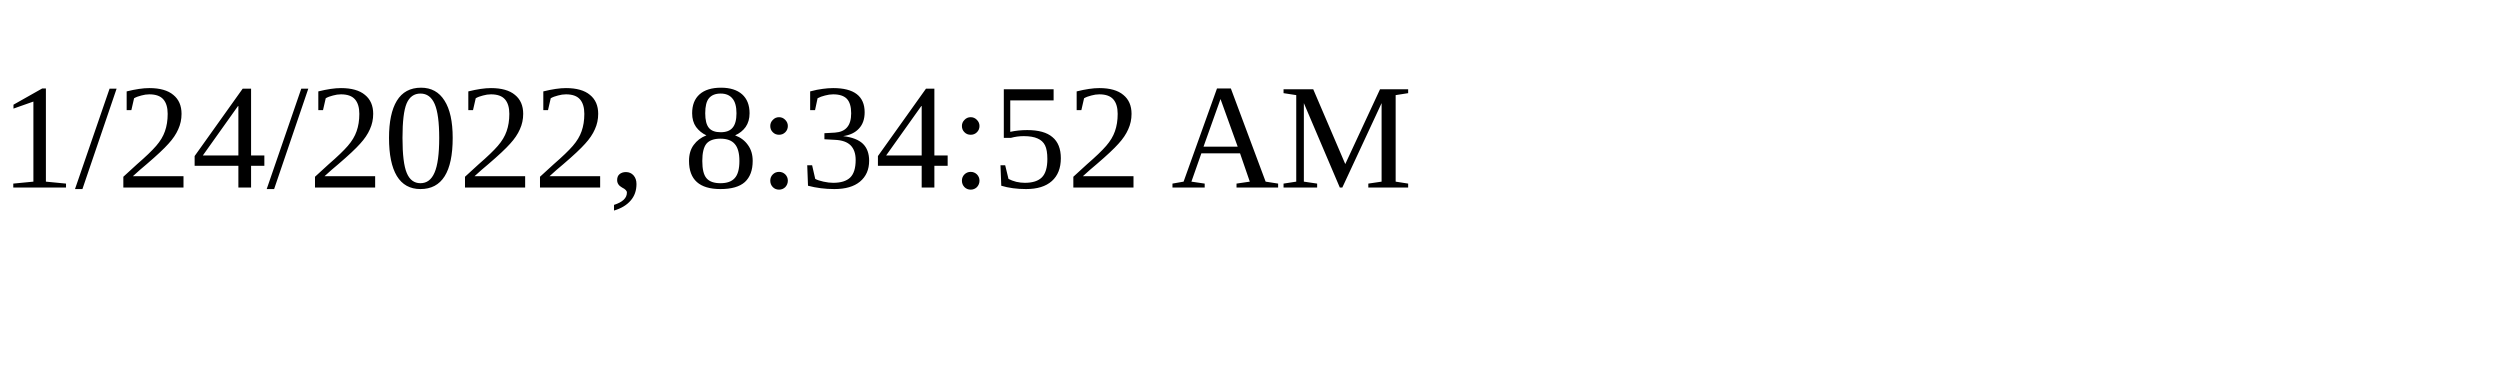
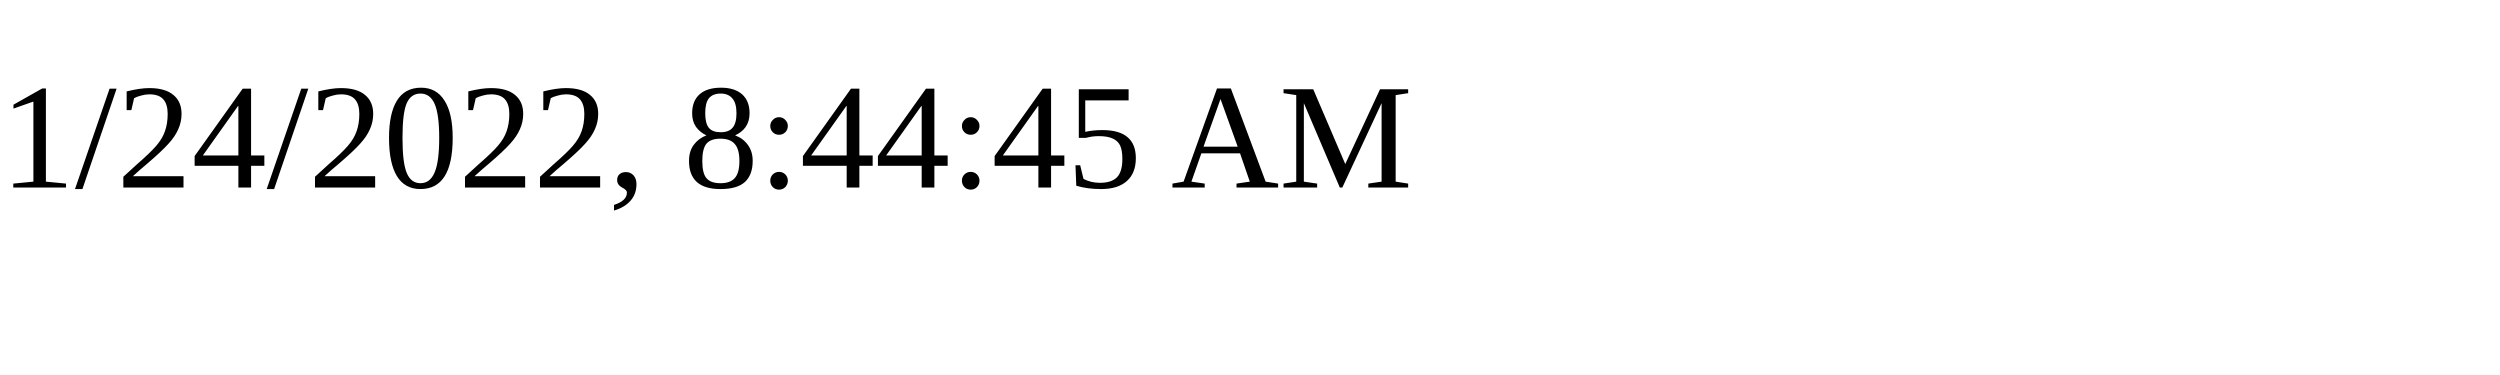
<svg xmlns="http://www.w3.org/2000/svg" height="30" width="200">
-   <text x="0" y="15">1/24/2022, 8:34:52 AM</text>
+   <text x="0" y="15">1/24/2022, 8:44:45 AM</text>
</svg>
